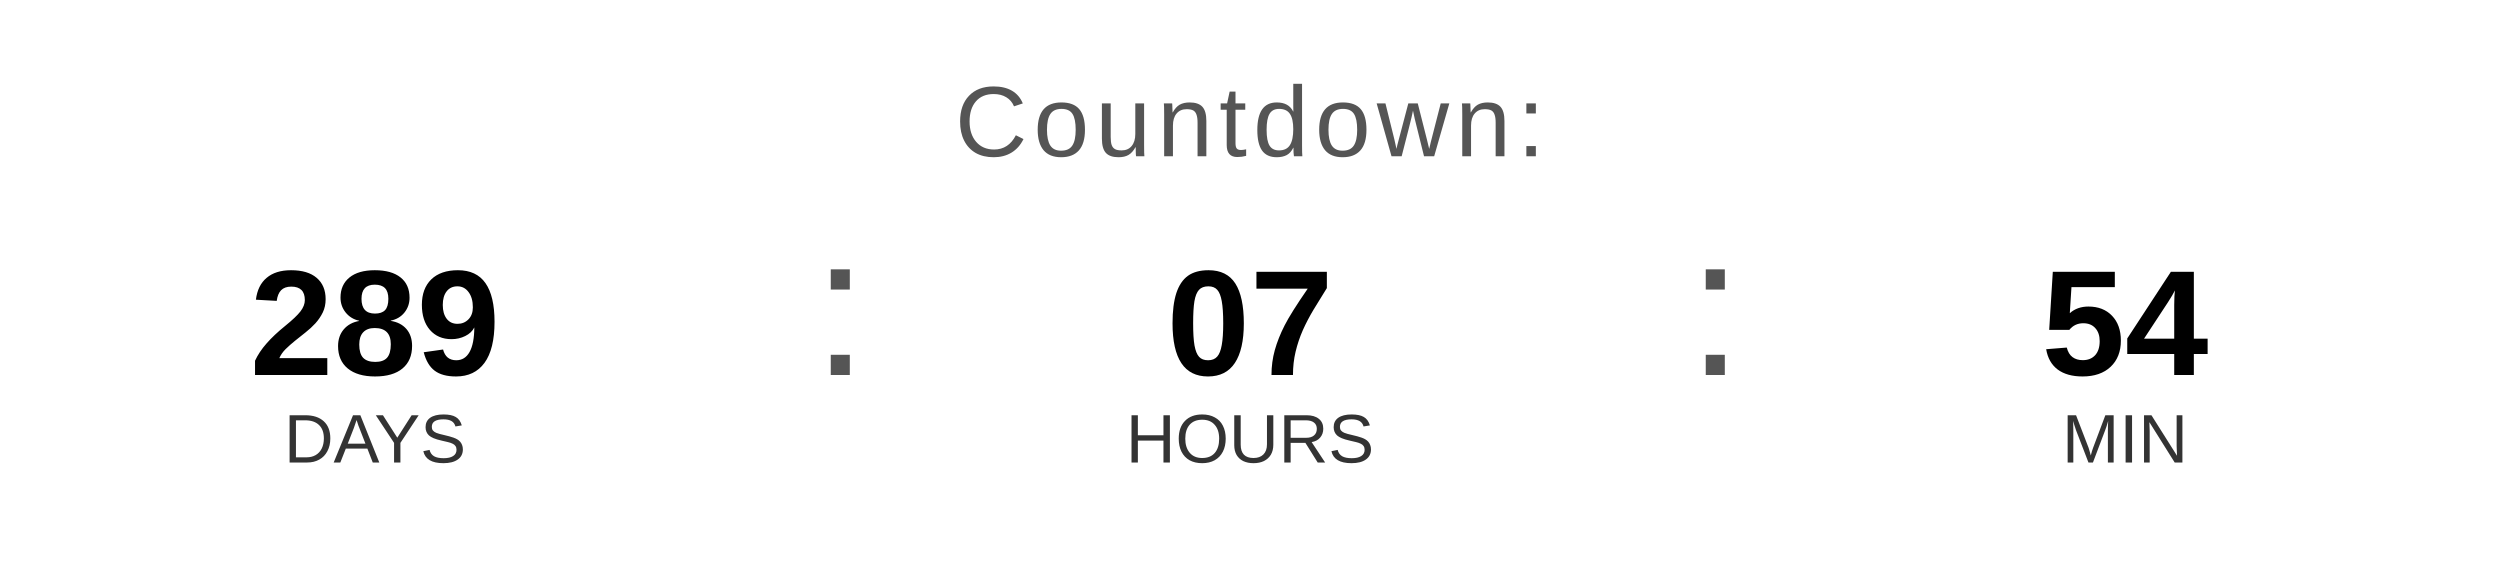
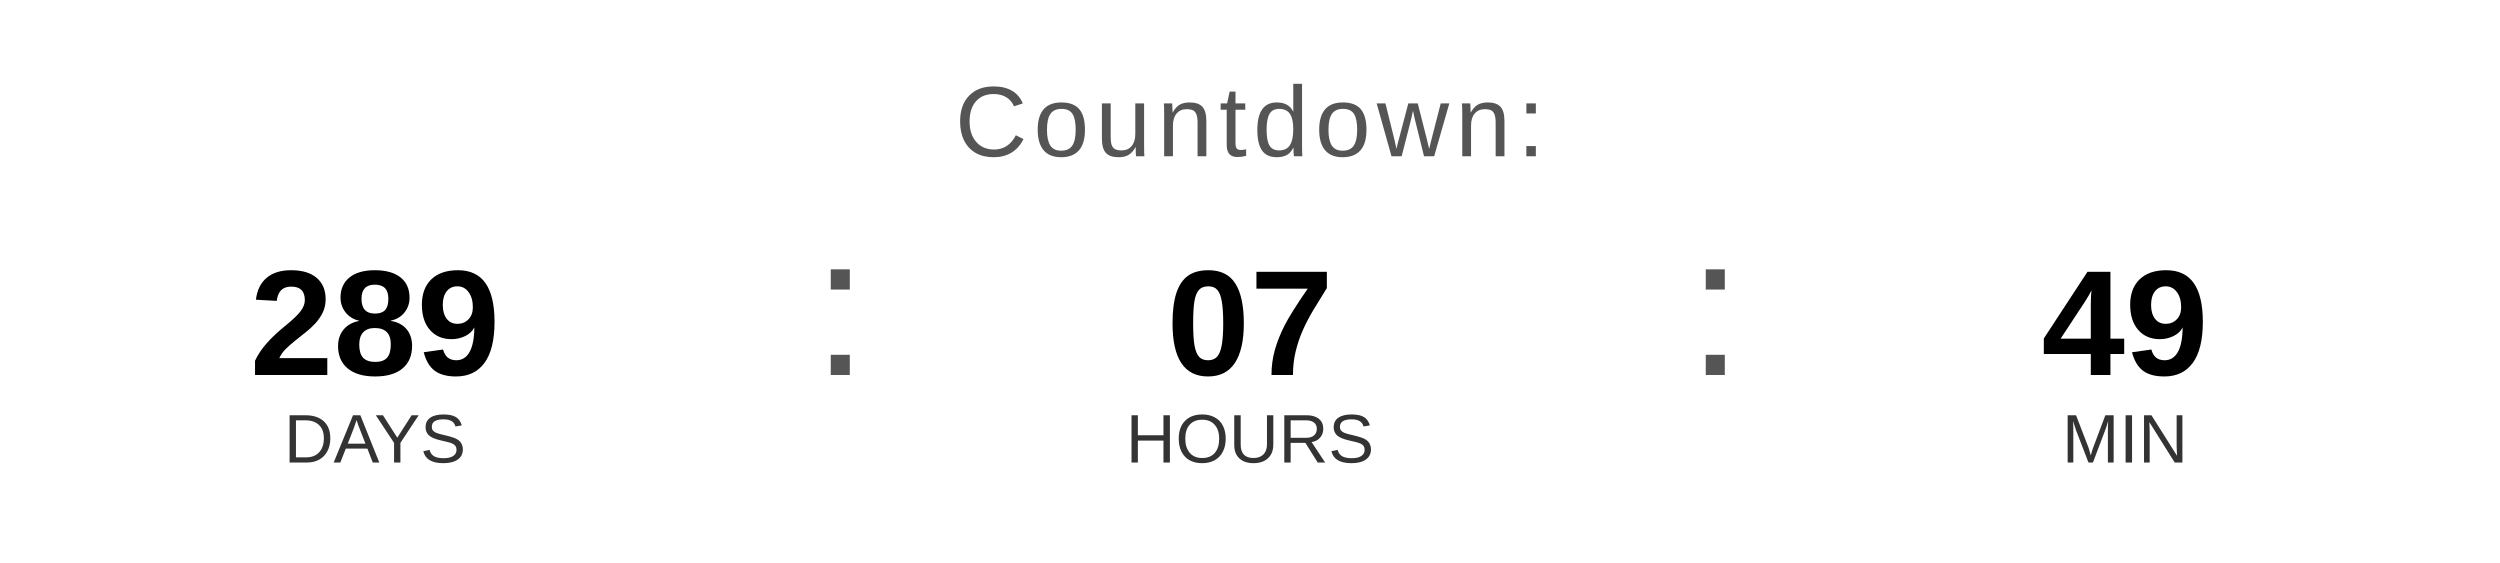
<svg xmlns="http://www.w3.org/2000/svg" width="400" height="90" viewBox="0 0 400 90">
  <text x="200" y="25" font-family="Arial, Helvetica, sans-serif" font-size="16" fill="#555555" text-anchor="middle" letter-spacing="1">
    Countdown:
  </text>
  <text x="60" y="60" font-family="Arial, Helvetica, sans-serif" font-size="24" font-weight="bold" fill="#000000" text-anchor="middle">289</text>
  <text x="60" y="74" font-family="Arial, Helvetica, sans-serif" font-size="11" fill="#333333" text-anchor="middle">DAYS</text>
  <text x="130" y="60" font-family="Arial, sans-serif" font-size="32" fill="#555555">:</text>
  <text x="200" y="60" font-family="Arial, Helvetica, sans-serif" font-size="24" font-weight="bold" fill="#000000" text-anchor="middle">07</text>
  <text x="200" y="74" font-family="Arial, Helvetica, sans-serif" font-size="11" fill="#333333" text-anchor="middle">HOURS</text>
  <text x="270" y="60" font-family="Arial, sans-serif" font-size="32" fill="#555555">:</text>
-   <text x="340" y="60" font-family="Arial, Helvetica, sans-serif" font-size="24" font-weight="bold" fill="#000000" text-anchor="middle">54</text>
+   <text x="340" y="60" font-family="Arial, Helvetica, sans-serif" font-size="24" font-weight="bold" fill="#000000" text-anchor="middle">49</text>
  <text x="340" y="74" font-family="Arial, Helvetica, sans-serif" font-size="11" fill="#333333" text-anchor="middle">MIN</text>
</svg>
